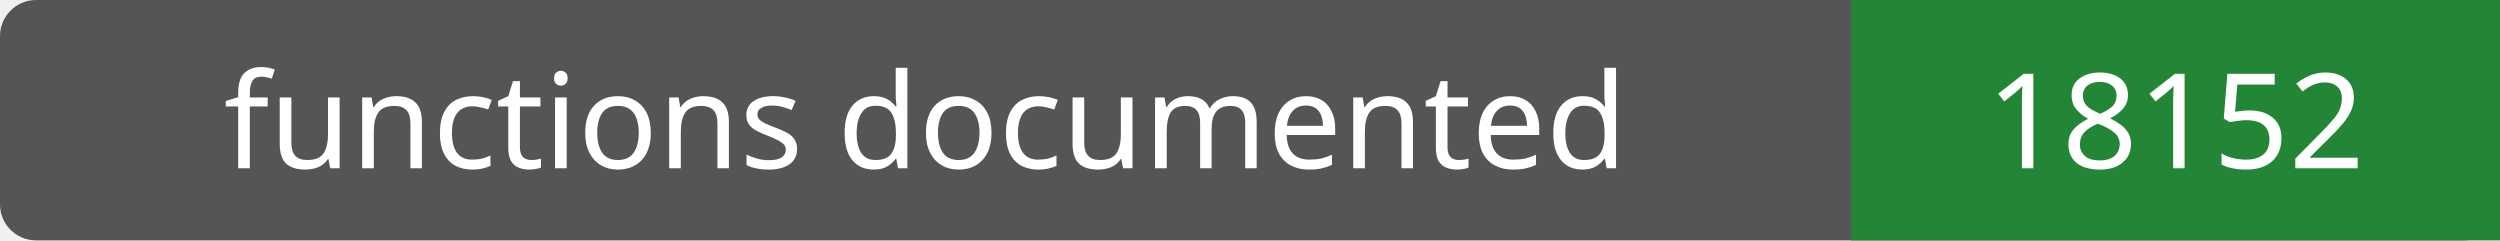
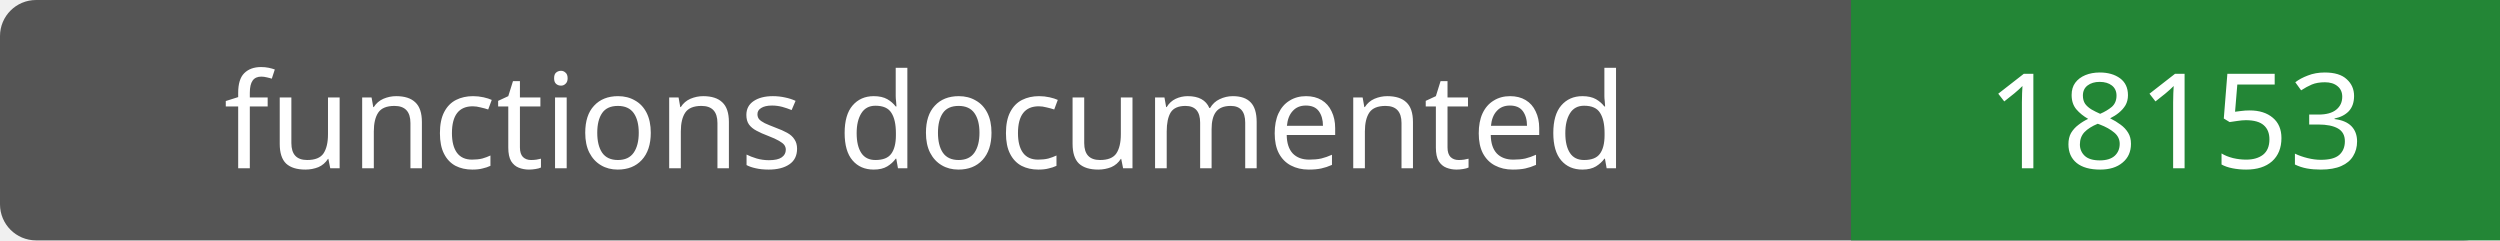
- <svg xmlns="http://www.w3.org/2000/svg" width="208" height="20" role="img" aria-label="functions documented: 18152">
+ <svg xmlns="http://www.w3.org/2000/svg" width="208" height="20" role="img" aria-label="functions documented: 18153">
  <rect width="208" height="20" rx="3" fill="#555" />
  <path fill="#238636" d="M154 0h54v20H154z" />
  <g fill="#fff" text-anchor="middle" font-family="Verdana,sans-serif" font-size="11">
    <text x="77.0" y="14">functions documented</text>
-     <text x="181.0" y="14">18152</text>
+     <text x="181.0" y="14">18153</text>
  </g>
</svg>
